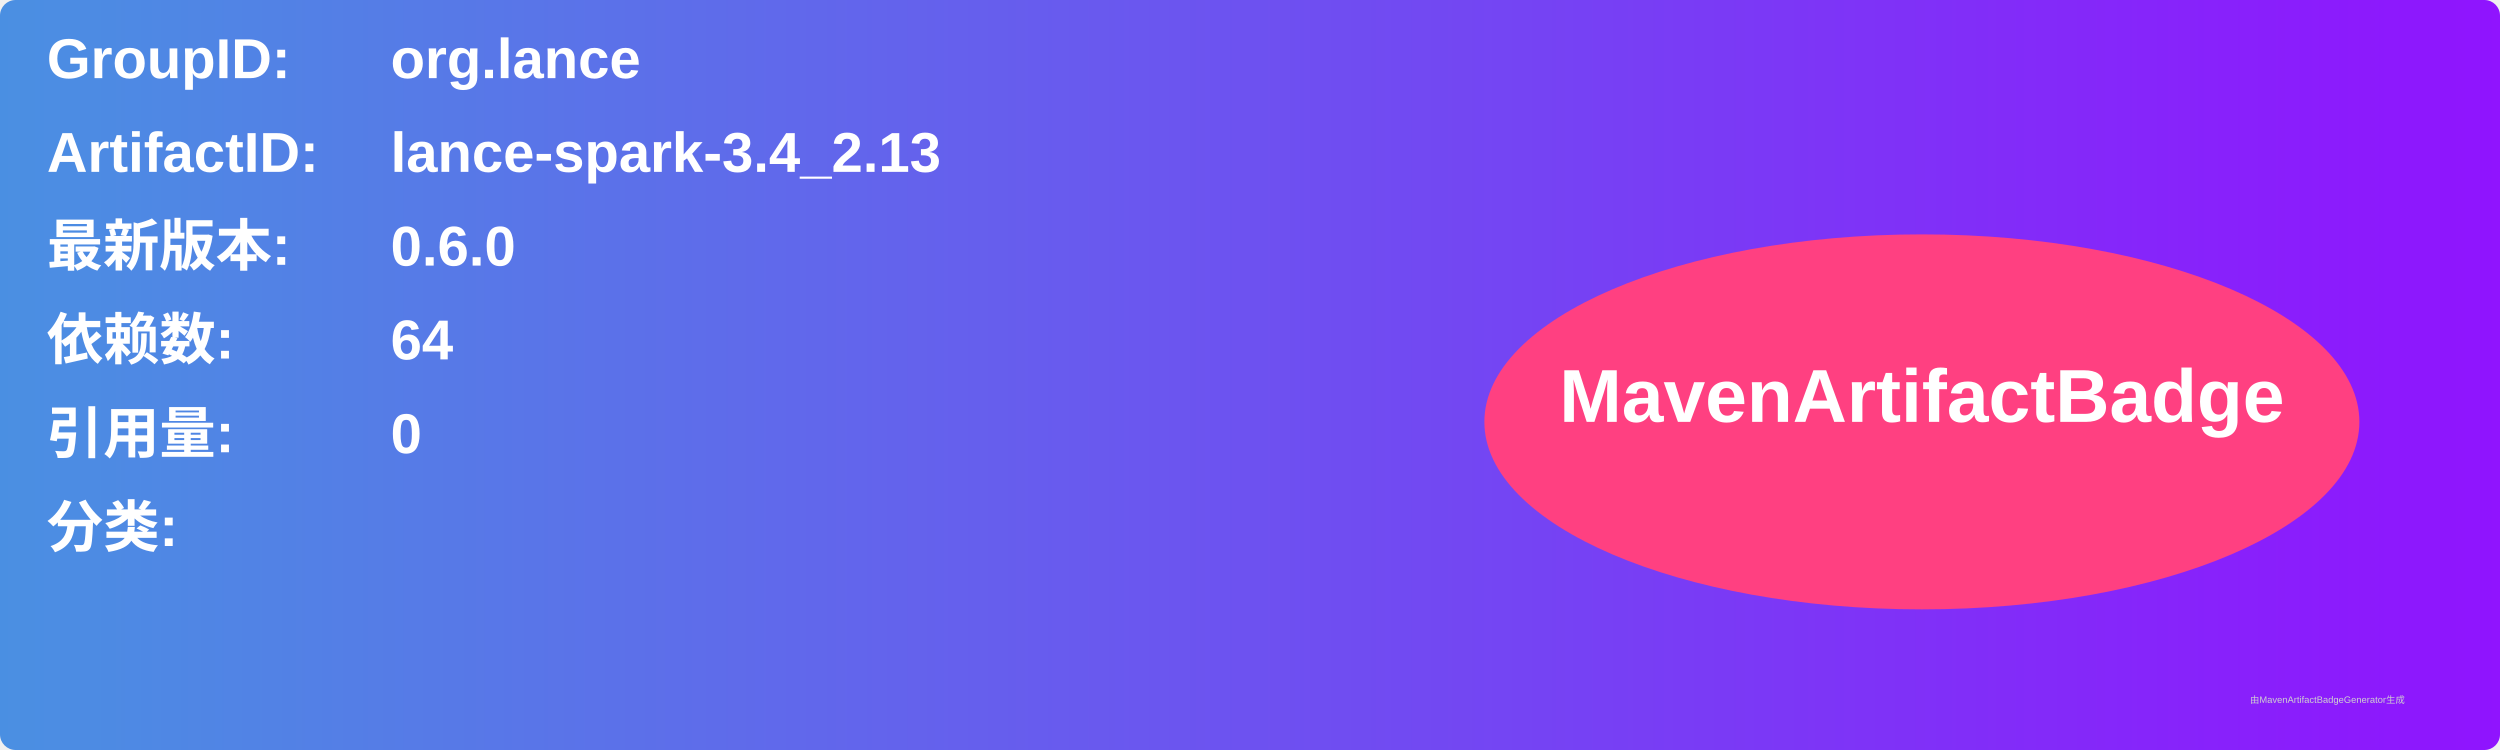
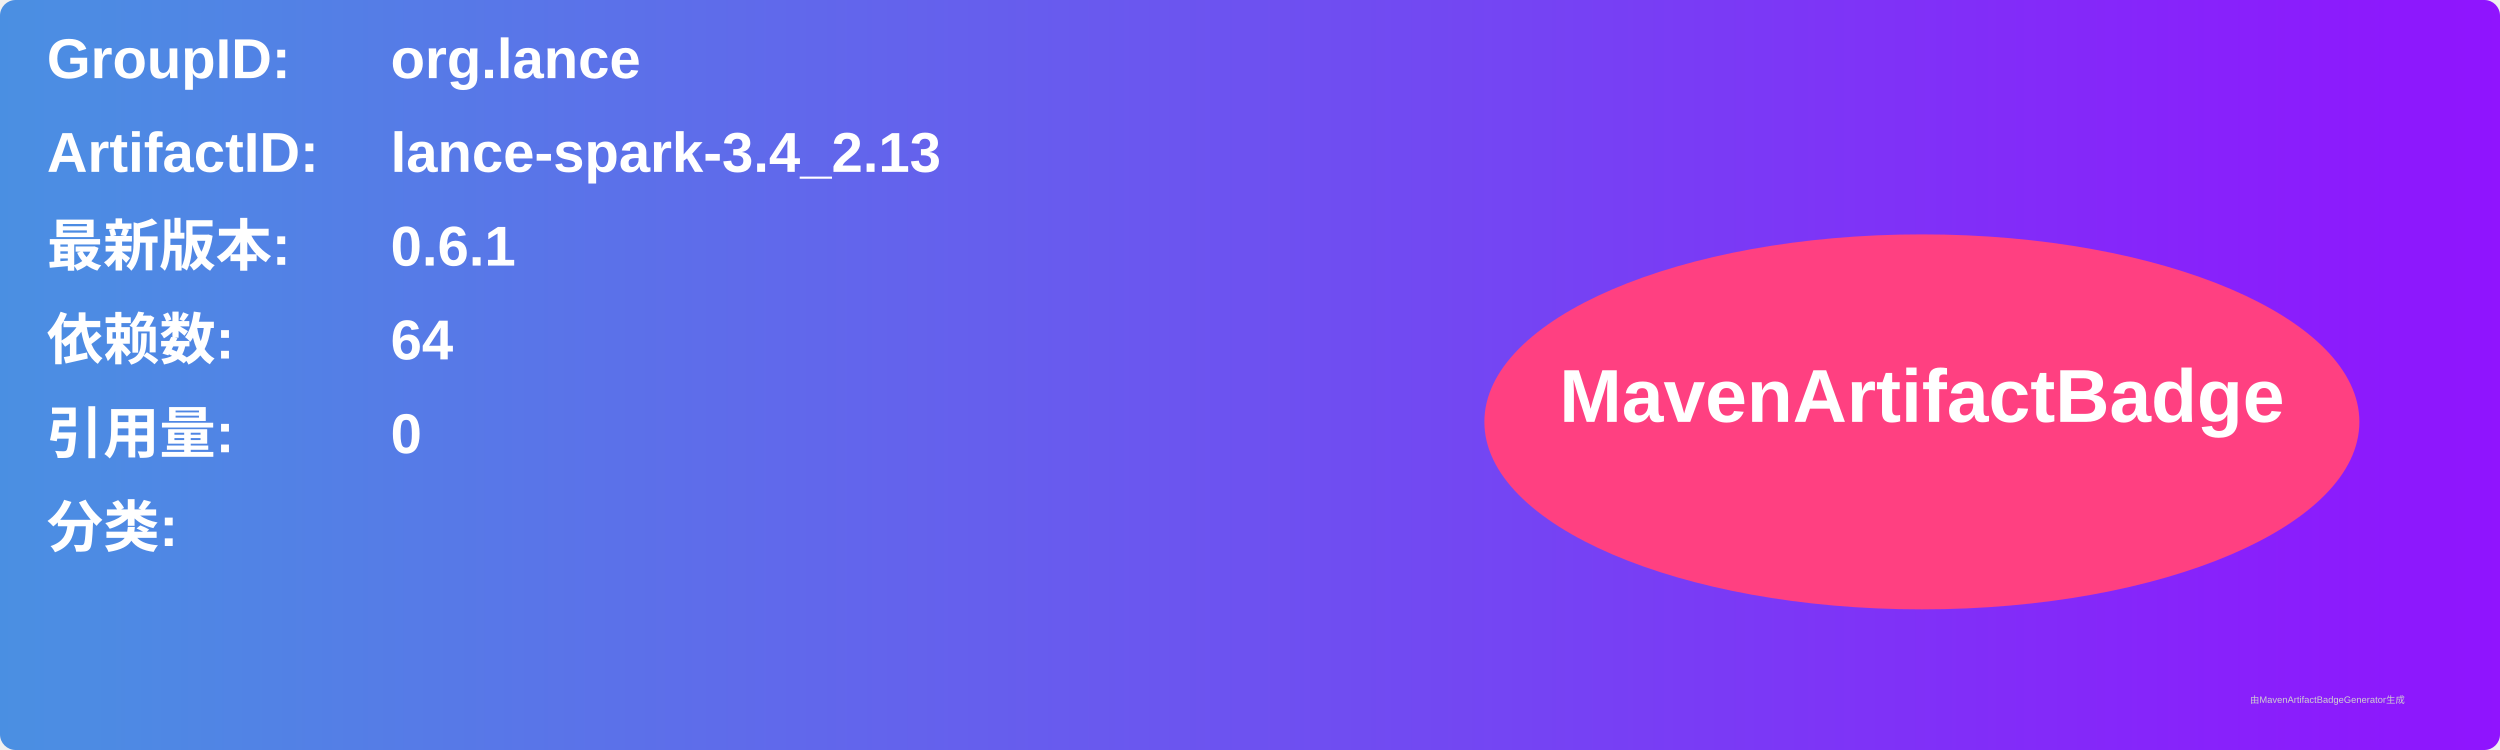
<svg xmlns="http://www.w3.org/2000/svg" width="800" height="240" viewBox="0 0 800 240">
  <linearGradient id="grad" x1="0%" y1="0%" x2="100%" y2="0%">
    <stop offset="0%" stop-color="#4a90e2" />
    <stop offset="100%" stop-color="#9013fe" />
  </linearGradient>
  <rect width="100%" height="100%" rx="5" ry="5" fill="url(#grad)" />
  <g transform="translate(15, 15)">
    <text x="0" y="10" font-family="Arial" font-size="18" fill="white" font-weight="bold" width="260">GroupID:</text>
    <text x="110" y="10" font-family="Arial" font-size="18" fill="white" font-weight="bold" width="460">org.lance</text>
    <text x="0" y="40" font-family="Arial" font-size="18" fill="white" font-weight="bold" width="260">ArtifactID:</text>
    <text x="110" y="40" font-family="Arial" font-size="18" fill="white" font-weight="bold" width="460">lance-spark-3.4_2.13</text>
    <text x="0" y="70" font-family="Arial" font-size="18" fill="white" font-weight="bold">最新版本:</text>
    <text x="110" y="70" font-family="Arial" font-size="18" fill="white" font-weight="bold">
-       <tspan font-weight="bold">0.6.0</tspan>
+       <tspan font-weight="bold">0.6.1</tspan>
    </text>
    <text x="0" y="100" font-family="Arial" font-size="18" fill="white" font-weight="bold">依赖数: </text>
    <text x="110" y="100" font-family="Arial" font-size="18" fill="white">
      <tspan font-weight="bold">64</tspan>
    </text>
    <text x="0" y="130" font-family="Arial" font-size="18" fill="white" font-weight="bold">引用量: </text>
    <text x="110" y="130" font-family="Arial" font-size="18" fill="white">
      <tspan font-weight="bold">0</tspan>
    </text>
    <text x="0" y="160" font-family="Arial" font-size="18" fill="white" font-weight="bold">分类:</text>
    <text x="10" y="190" font-family="Arial" font-size="10" fill="white">
      <tspan font-weight="bold" />
    </text>
    <ellipse cx="600" cy="120" rx="140" ry="60" fill="#ff4081" />
    <text x="600" y="120" text-anchor="middle" font-family="Arial" font-size="24" fill="white" font-weight="bold">MavenArtifactBadge</text>
  </g>
  <text x="720" y="225" font-family="Arial" font-size="3" fill="#d0d0d0">由MavenArtifactBadgeGenerator生成</text>
</svg>
